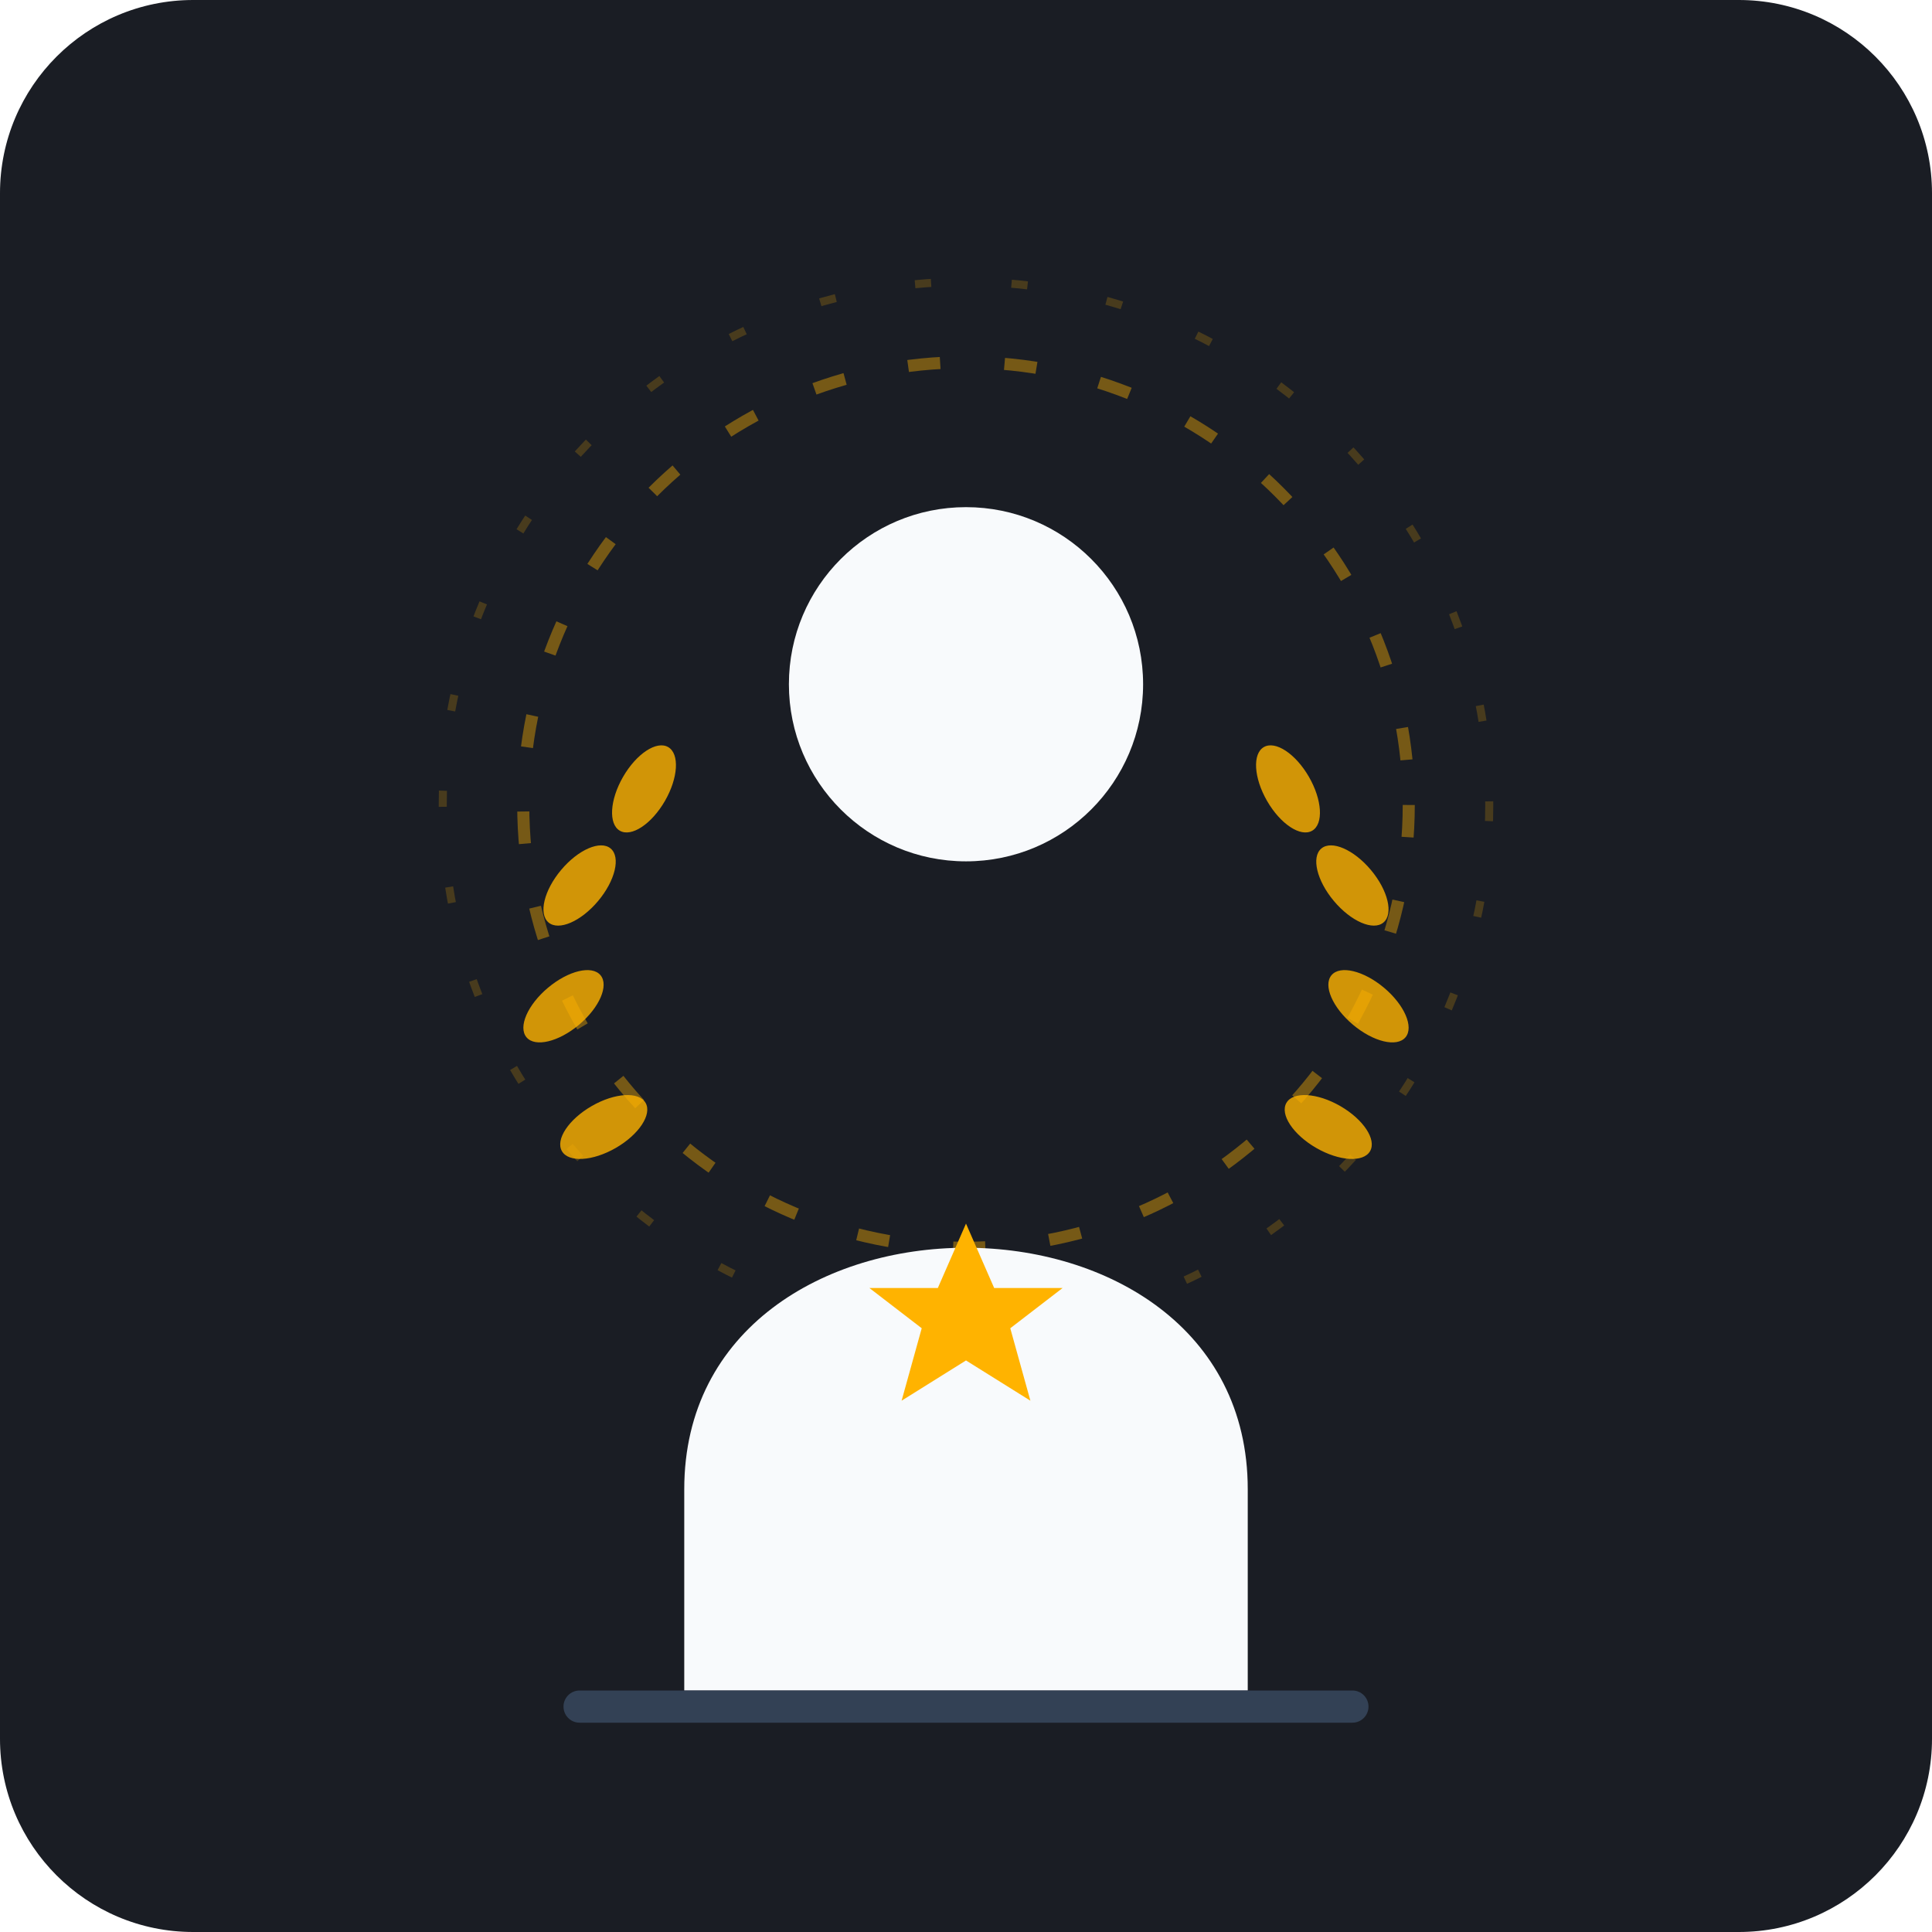
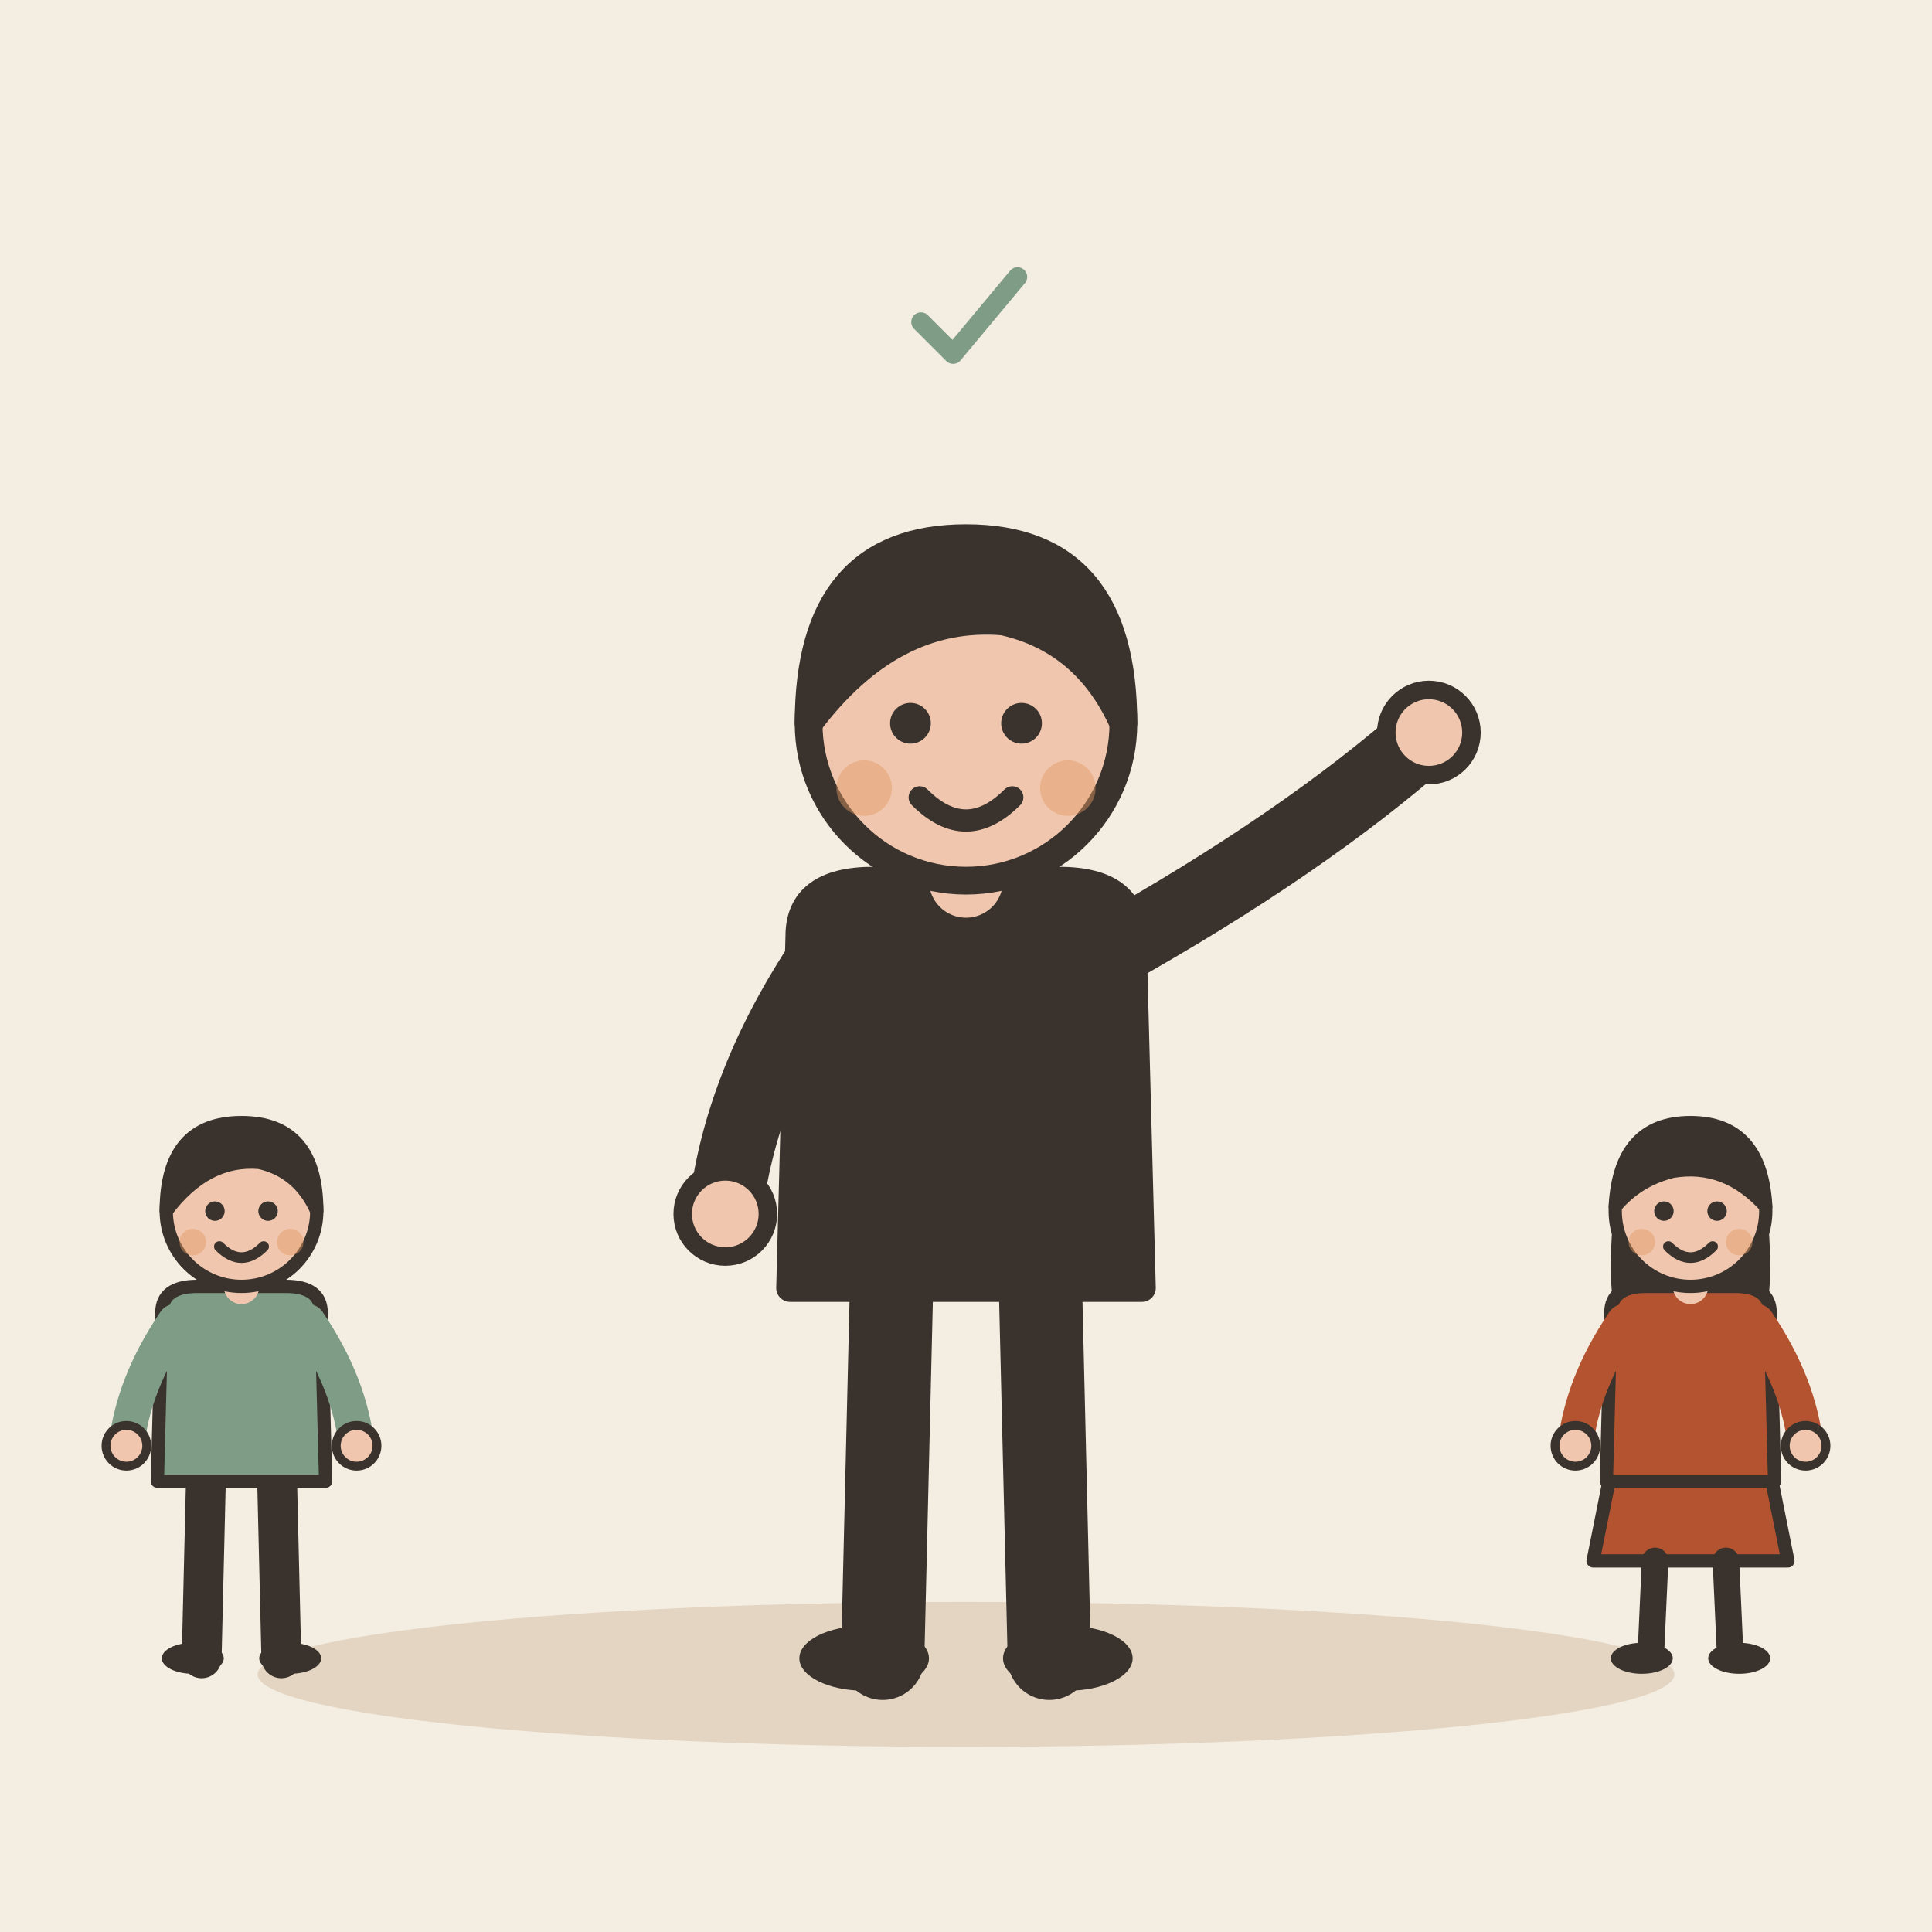
- <svg xmlns="http://www.w3.org/2000/svg" viewBox="0 0 240 240">
-   <rect width="240" height="240" rx="24" fill="#1A1D24" />
-   <circle cx="120" cy="100" r="55" fill="none" stroke="#FFB300" stroke-width="1.5" stroke-dasharray="4 8" opacity="0.4" />
-   <circle cx="120" cy="100" r="65" fill="none" stroke="#FFB300" stroke-width="1" stroke-dasharray="2 10" opacity="0.2" />
-   <g fill="#FFB300" opacity="0.8">
-     <ellipse cx="75" cy="140" rx="6" ry="3" transform="rotate(-30 75 140)" />
-     <ellipse cx="70" cy="125" rx="6" ry="3" transform="rotate(-40 70 125)" />
-     <ellipse cx="72" cy="110" rx="6" ry="3" transform="rotate(-50 72 110)" />
-     <ellipse cx="80" cy="98" rx="6" ry="3" transform="rotate(-60 80 98)" />
-     <ellipse cx="165" cy="140" rx="6" ry="3" transform="rotate(30 165 140)" />
-     <ellipse cx="170" cy="125" rx="6" ry="3" transform="rotate(40 170 125)" />
-     <ellipse cx="168" cy="110" rx="6" ry="3" transform="rotate(50 168 110)" />
-     <ellipse cx="160" cy="98" rx="6" ry="3" transform="rotate(60 160 98)" />
+ <svg xmlns="http://www.w3.org/2000/svg" viewBox="0 0 240 240" data-style="editorial">
+   <rect width="240" height="240" fill="#F4EDE2" />
+   <ellipse cx="120" cy="208" rx="88" ry="9" fill="#E3D5C1" />
+   <g transform="translate(120 206) scale(1.15 1.15)">
+     <path d="M-8 -42L-9 0" stroke="#3A332D" stroke-width="9" stroke-linecap="round" fill="none" />
+     <path d="M8 -42L9 0" stroke="#3A332D" stroke-width="9" stroke-linecap="round" fill="none" />
+     <ellipse cx="-11" cy="0" rx="7" ry="3.5" fill="#3A332D" />
+     <ellipse cx="11" cy="0" rx="7" ry="3.5" fill="#3A332D" />
+     <path d="M-18 -78Q-18 -84 -10 -84L10 -84Q18 -84 18 -78L19 -40L-19 -40Z" fill="#3A332D" stroke="#3A332D" stroke-width="3" stroke-linecap="round" stroke-linejoin="round" />
+     <path d="M-15 -76Q-24.5 -62 -26 -48" fill="none" stroke="#3A332D" stroke-width="8" stroke-linecap="round" stroke-linejoin="round" />
+     <circle cx="-26" cy="-48" r="4.6" fill="#F0C7AE" stroke="#3A332D" stroke-linecap="round" stroke-linejoin="round" stroke-width="2" />
+     <path d="M15 -76Q36.5 -88 50 -100" fill="none" stroke="#3A332D" stroke-width="8" stroke-linecap="round" stroke-linejoin="round" />
+     <circle cx="50" cy="-100" r="4.6" fill="#F0C7AE" stroke="#3A332D" stroke-linecap="round" stroke-linejoin="round" stroke-width="2" />
+     <path d="M0 -84L0 -88" stroke="#F0C7AE" stroke-width="8" stroke-linecap="round" fill="none" />
+     <circle cx="0" cy="-101" r="17" fill="#F0C7AE" stroke="#3A332D" stroke-width="3" stroke-linecap="round" stroke-linejoin="round" />
+     <path d="M-17 -101Q-17 -121 0 -121Q17 -121 17 -101Q13 -110 4 -112Q-8 -113 -17 -101Z" fill="#3A332D" stroke="#3A332D" stroke-width="3" stroke-linecap="round" stroke-linejoin="round" />
+     <circle cx="-6" cy="-101" r="2.2" fill="#3A332D" />
+     <circle cx="6" cy="-101" r="2.2" fill="#3A332D" />
+     <path d="M-5 -93Q0 -88 5 -93" fill="none" stroke="#3A332D" stroke-width="2.4" stroke-linecap="round" stroke-linejoin="round" />
+     <circle cx="-11" cy="-94" r="3" fill="#E39A62" opacity="0.45" />
+     <circle cx="11" cy="-94" r="3" fill="#E39A62" opacity="0.45" />
  </g>
-   <circle cx="120" cy="85" r="22" fill="#F8FAFC" />
-   <path d="M85 185 C 85 145, 155 145, 155 185 L 155 210 L 85 210 Z" fill="#F8FAFC" />
-   <path d="M120 152 L 123.5 160 H 132 L 125.5 165 L 128 174 L 120 169 L 112 174 L 114.5 165 L 108 160 H 116.5 Z" fill="#FFB300" />
-   <rect x="70" y="210" width="100" height="4" rx="2" fill="#334155" />
+   <g transform="translate(30 206) scale(0.55 0.55)">
+     <path d="M-8 -42L-9 0" stroke="#3A332D" stroke-width="9" stroke-linecap="round" fill="none" />
+     <path d="M8 -42L9 0" stroke="#3A332D" stroke-width="9" stroke-linecap="round" fill="none" />
+     <ellipse cx="-11" cy="0" rx="7" ry="3.5" fill="#3A332D" />
+     <ellipse cx="11" cy="0" rx="7" ry="3.5" fill="#3A332D" />
+     <path d="M-18 -78Q-18 -84 -10 -84L10 -84Q18 -84 18 -78L19 -40L-19 -40Z" fill="#7E9C86" stroke="#3A332D" stroke-width="3" stroke-linecap="round" stroke-linejoin="round" />
+     <path d="M-15 -76Q-24.5 -62 -26 -48" fill="none" stroke="#7E9C86" stroke-width="8" stroke-linecap="round" stroke-linejoin="round" />
+     <circle cx="-26" cy="-48" r="4.6" fill="#F0C7AE" stroke="#3A332D" stroke-linecap="round" stroke-linejoin="round" stroke-width="2" />
+     <path d="M15 -76Q24.5 -62 26 -48" fill="none" stroke="#7E9C86" stroke-width="8" stroke-linecap="round" stroke-linejoin="round" />
+     <circle cx="26" cy="-48" r="4.6" fill="#F0C7AE" stroke="#3A332D" stroke-linecap="round" stroke-linejoin="round" stroke-width="2" />
+     <path d="M0 -84L0 -88" stroke="#F0C7AE" stroke-width="8" stroke-linecap="round" fill="none" />
+     <circle cx="0" cy="-101" r="17" fill="#F0C7AE" stroke="#3A332D" stroke-width="3" stroke-linecap="round" stroke-linejoin="round" />
+     <path d="M-17 -101Q-17 -121 0 -121Q17 -121 17 -101Q13 -110 4 -112Q-8 -113 -17 -101Z" fill="#3A332D" stroke="#3A332D" stroke-width="3" stroke-linecap="round" stroke-linejoin="round" />
+     <circle cx="-6" cy="-101" r="2.2" fill="#3A332D" />
+     <circle cx="6" cy="-101" r="2.2" fill="#3A332D" />
+     <path d="M-5 -93Q0 -88 5 -93" fill="none" stroke="#3A332D" stroke-width="2.4" stroke-linecap="round" stroke-linejoin="round" />
+     <circle cx="-11" cy="-94" r="3" fill="#E39A62" opacity="0.45" />
+     <circle cx="11" cy="-94" r="3" fill="#E39A62" opacity="0.45" />
+   </g>
+   <g transform="translate(210 206) scale(0.55 0.55)">
+     <path d="M-18 -42L-22 -22L22 -22L18 -42Z" fill="#B4532F" stroke="#3A332D" stroke-width="3" stroke-linecap="round" stroke-linejoin="round" />
+     <path d="M-8 -22L-9 0" stroke="#3A332D" stroke-width="6" stroke-linecap="round" fill="none" />
+     <path d="M8 -22L9 0" stroke="#3A332D" stroke-width="6" stroke-linecap="round" fill="none" />
+     <ellipse cx="-11" cy="0" rx="7" ry="3.5" fill="#3A332D" />
+     <ellipse cx="11" cy="0" rx="7" ry="3.5" fill="#3A332D" />
+     <path d="M-17 -104Q-20 -78 -14 -70L-6 -78L6 -78L14 -70Q20 -78 17 -104Z" fill="#3A332D" />
+     <path d="M-18 -78Q-18 -84 -10 -84L10 -84Q18 -84 18 -78L19 -40L-19 -40Z" fill="#B4532F" stroke="#3A332D" stroke-width="3" stroke-linecap="round" stroke-linejoin="round" />
+     <path d="M-15 -76Q-24.5 -62 -26 -48" fill="none" stroke="#B4532F" stroke-width="8" stroke-linecap="round" stroke-linejoin="round" />
+     <circle cx="-26" cy="-48" r="4.6" fill="#F0C7AE" stroke="#3A332D" stroke-linecap="round" stroke-linejoin="round" stroke-width="2" />
+     <path d="M15 -76Q24.5 -62 26 -48" fill="none" stroke="#B4532F" stroke-width="8" stroke-linecap="round" stroke-linejoin="round" />
+     <circle cx="26" cy="-48" r="4.6" fill="#F0C7AE" stroke="#3A332D" stroke-linecap="round" stroke-linejoin="round" stroke-width="2" />
+     <path d="M0 -84L0 -88" stroke="#F0C7AE" stroke-width="8" stroke-linecap="round" fill="none" />
+     <circle cx="0" cy="-101" r="17" fill="#F0C7AE" stroke="#3A332D" stroke-width="3" stroke-linecap="round" stroke-linejoin="round" />
+     <path d="M-17 -102Q-16 -121 0 -121Q16 -121 17 -102Q8 -112 -4 -110Q-12 -108 -17 -102Z" fill="#3A332D" stroke="#3A332D" stroke-width="3" stroke-linecap="round" stroke-linejoin="round" />
+     <circle cx="-6" cy="-101" r="2.2" fill="#3A332D" />
+     <circle cx="6" cy="-101" r="2.2" fill="#3A332D" />
+     <path d="M-5 -93Q0 -88 5 -93" fill="none" stroke="#3A332D" stroke-width="2.4" stroke-linecap="round" stroke-linejoin="round" />
+     <circle cx="-11" cy="-94" r="3" fill="#E39A62" opacity="0.45" />
+     <circle cx="11" cy="-94" r="3" fill="#E39A62" opacity="0.45" />
+   </g>
+   <g transform="translate(120 40) scale(0.4 0.4)">
+     <path d="M-14 0l10 10l20 -24" fill="none" stroke="#7E9C86" stroke-width="6" stroke-linecap="round" stroke-linejoin="round" />
+   </g>
</svg>
